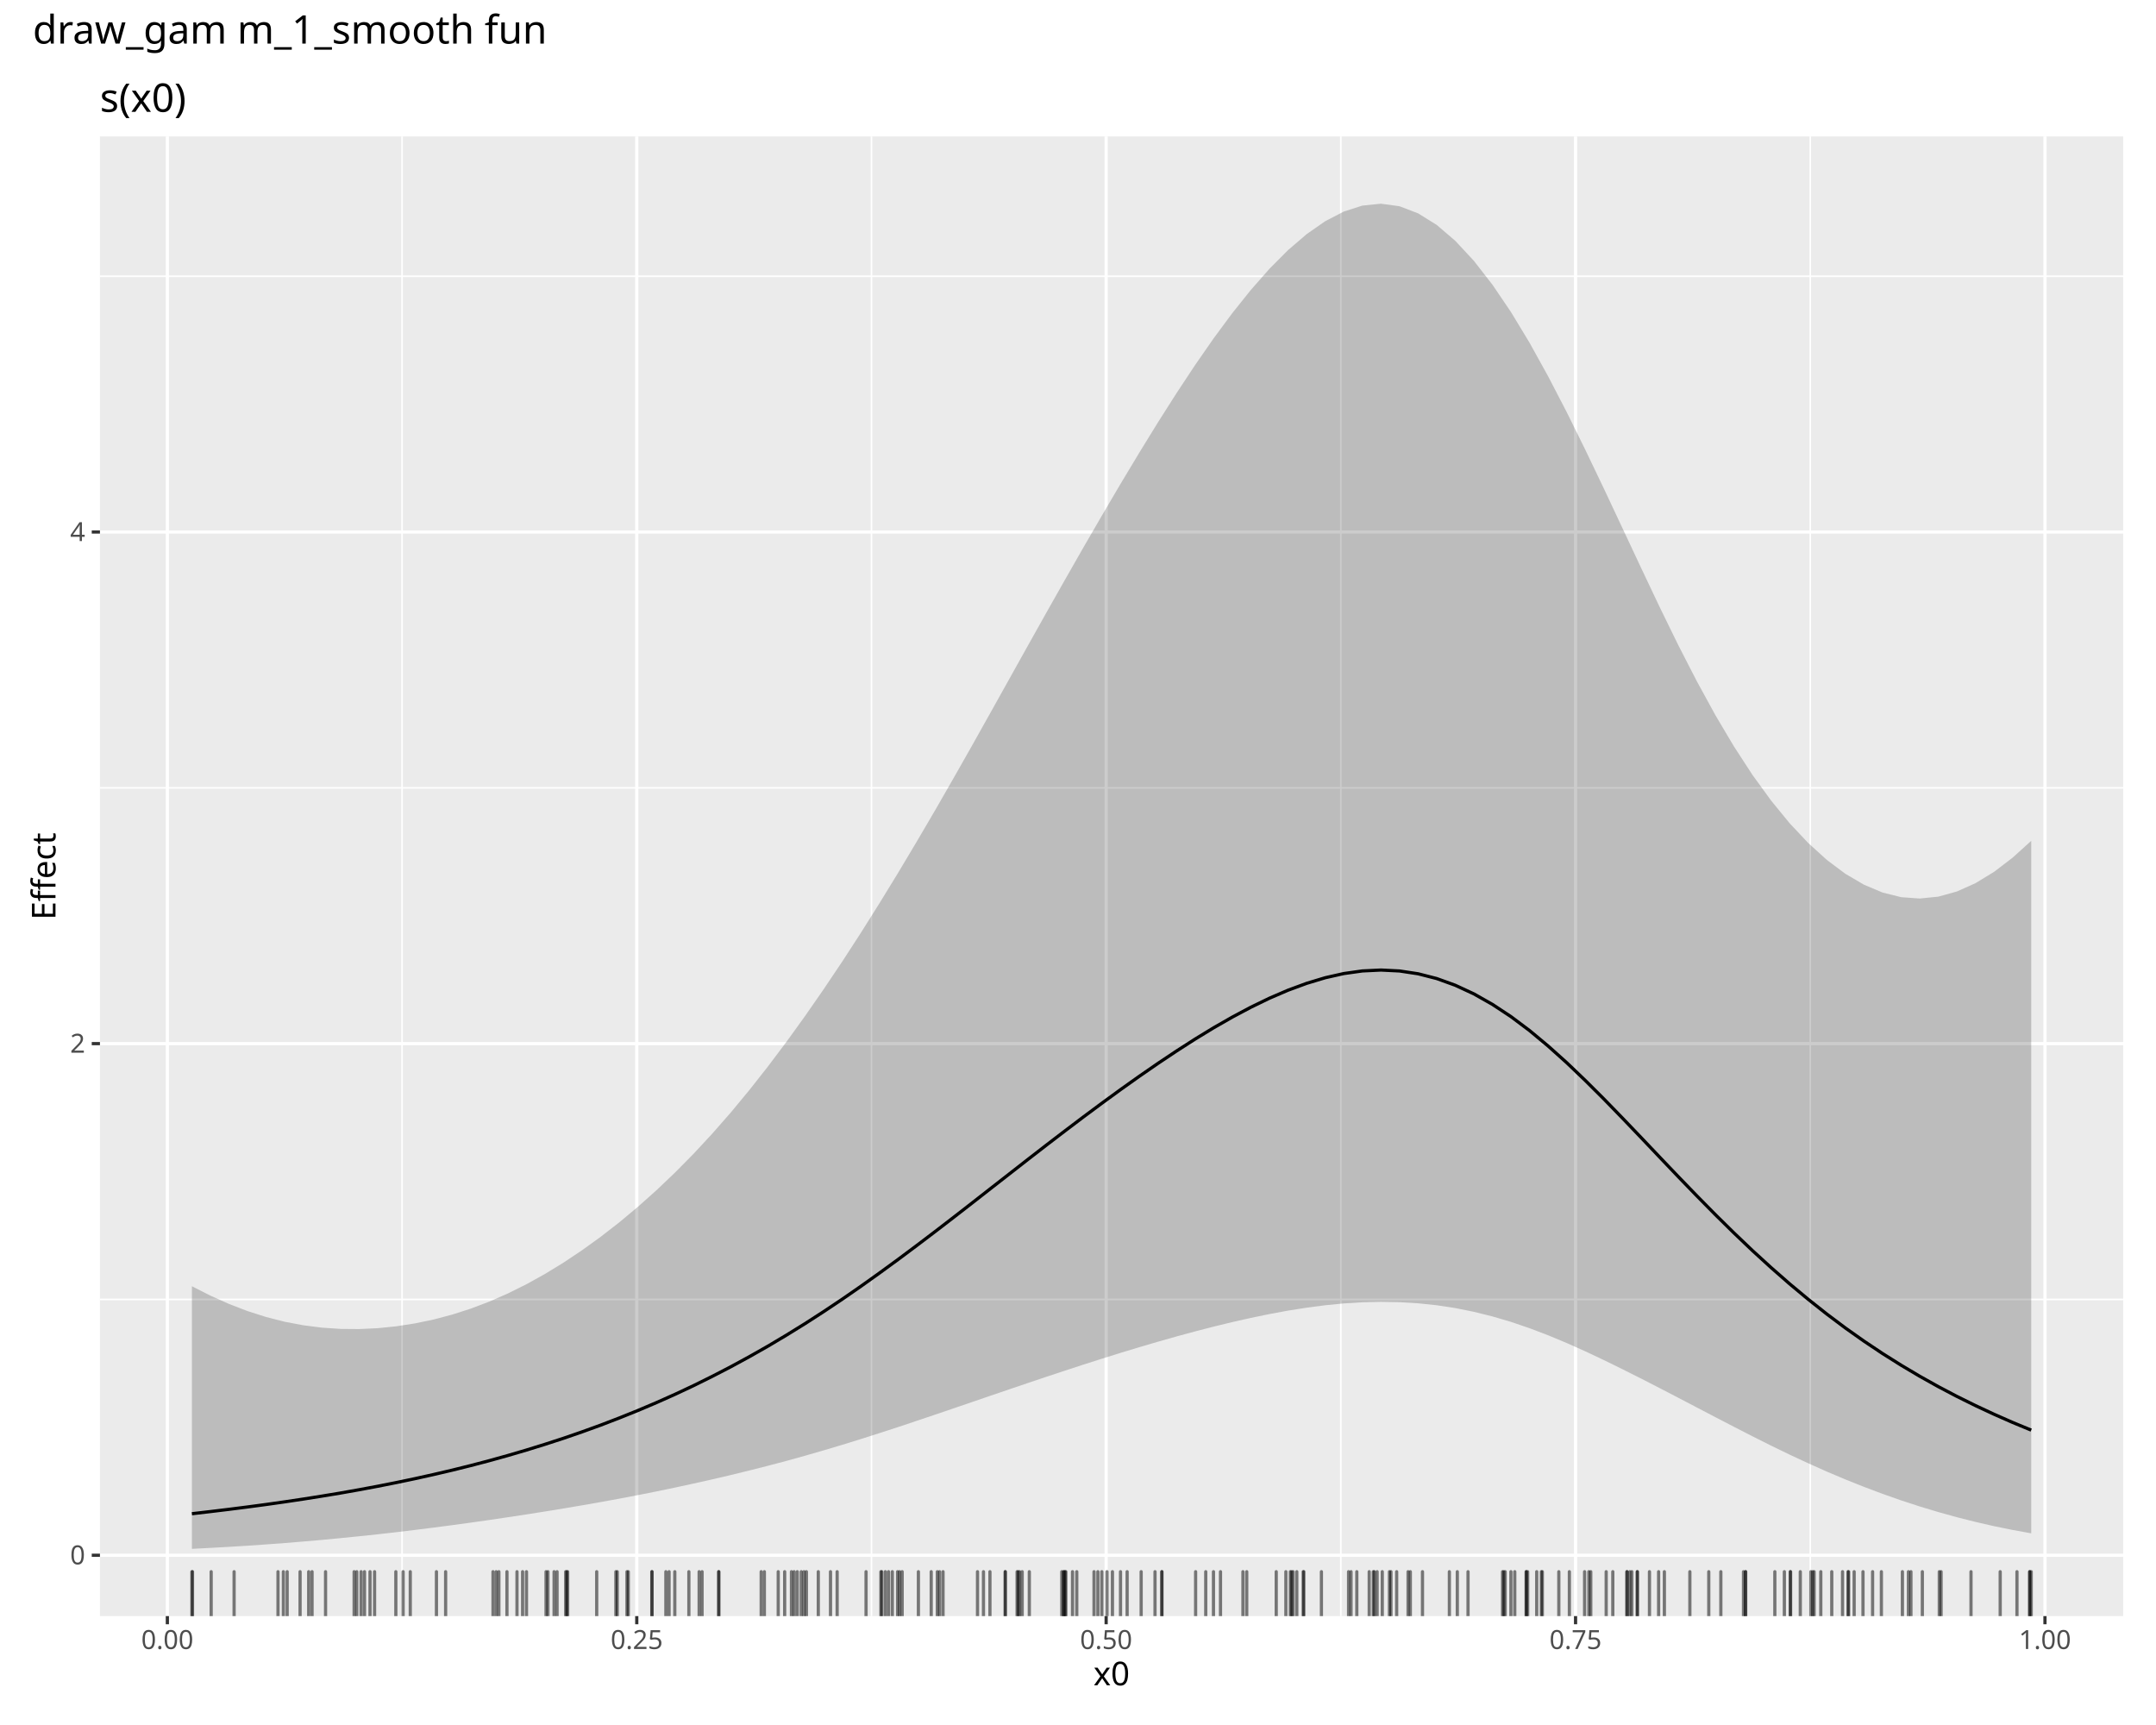
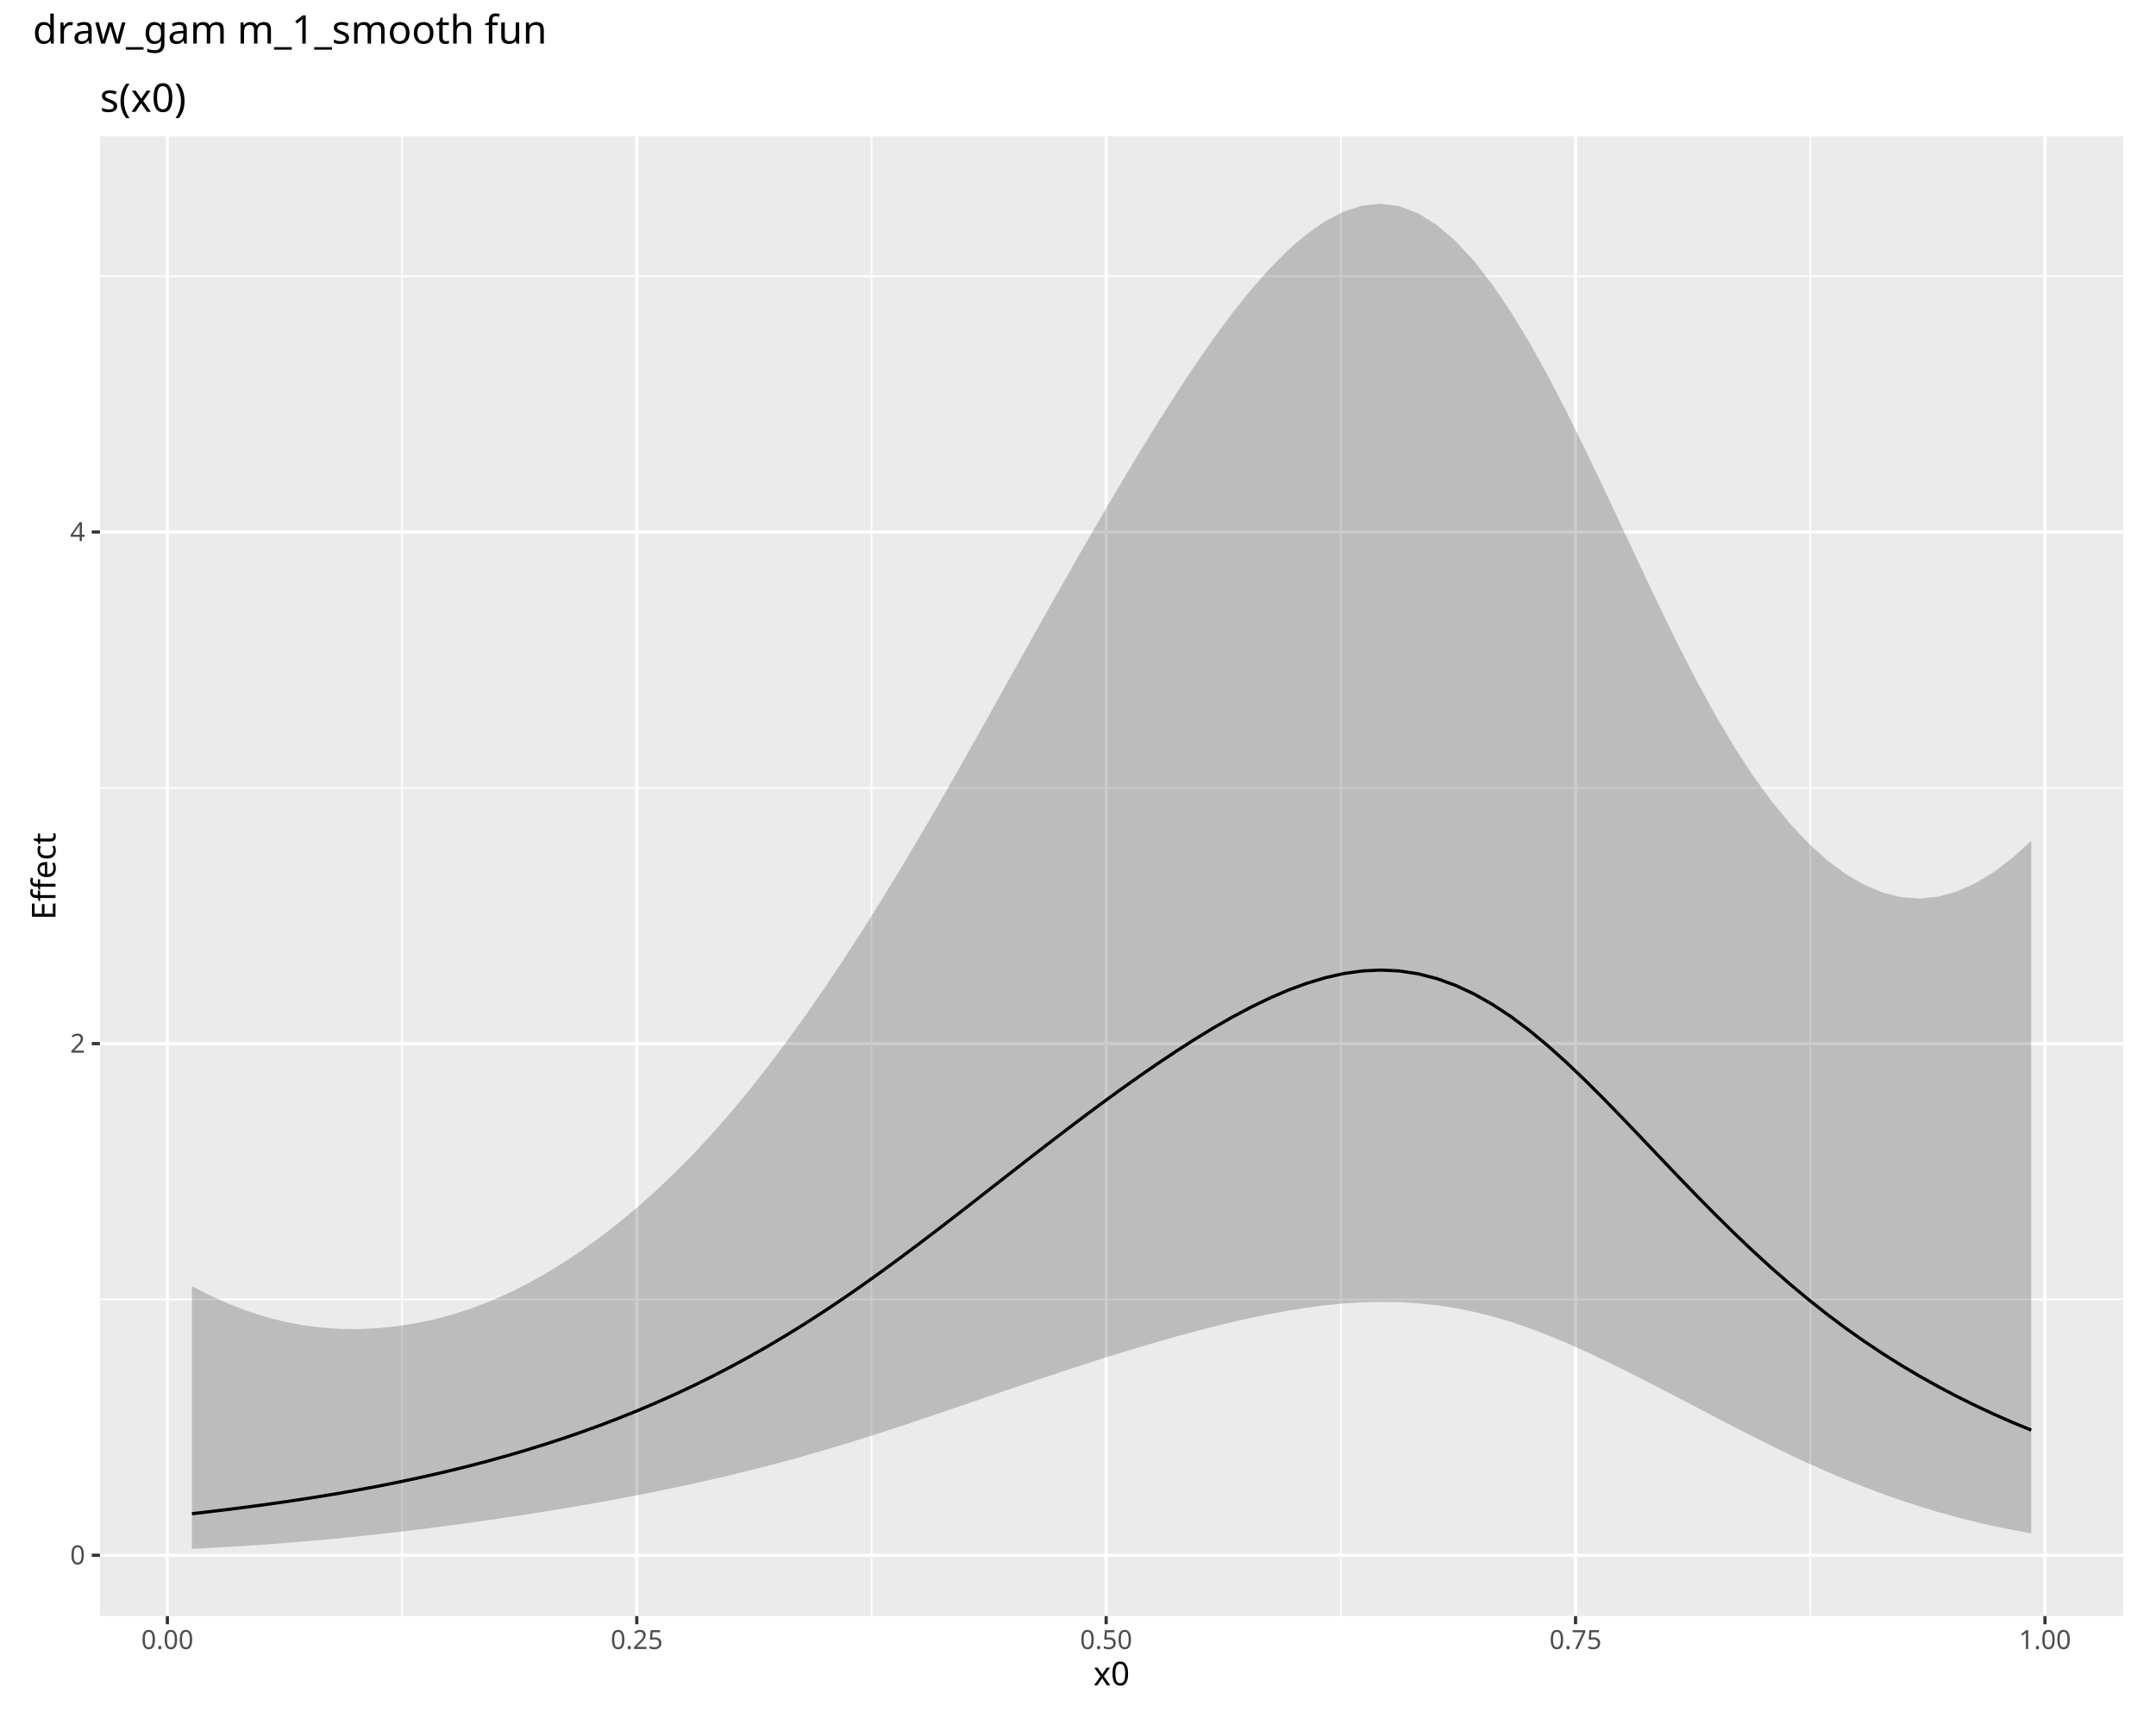
<svg xmlns="http://www.w3.org/2000/svg" class="svglite" data-engine-version="2.0" width="720.00pt" height="576.00pt" viewBox="0 0 720.00 576.00">
  <defs>
    <style type="text/css">
    .svglite line, .svglite polyline, .svglite polygon, .svglite path, .svglite rect, .svglite circle {
      fill: none;
      stroke: #000000;
      stroke-linecap: round;
      stroke-linejoin: round;
      stroke-miterlimit: 10.00;
    }
  </style>
  </defs>
  <rect width="100%" height="100%" style="stroke: none; fill: #FFFFFF;" />
  <defs>
    <clipPath id="cpMC4wMHw3MjAuMDB8MC4wMHw1NzYuMDA=">
      <rect x="0.00" y="0.00" width="720.00" height="576.00" />
    </clipPath>
  </defs>
  <g clip-path="url(#cpMC4wMHw3MjAuMDB8MC4wMHw1NzYuMDA=)">
    <rect x="0.00" y="0.00" width="720.00" height="576.00" style="stroke-width: 1.07; stroke: #FFFFFF; fill: #FFFFFF;" />
  </g>
  <defs>
    <clipPath id="cpNS40OHw3MTQuNTJ8MjIuNzh8NTcwLjUy">
      <rect x="5.48" y="22.78" width="709.04" height="547.74" />
    </clipPath>
  </defs>
  <g clip-path="url(#cpNS40OHw3MTQuNTJ8MjIuNzh8NTcwLjUy)">
    <rect x="5.48" y="22.78" width="709.04" height="547.74" style="stroke-width: 1.07; stroke: #FFFFFF; fill: #FFFFFF;" />
  </g>
  <g clip-path="url(#cpMC4wMHw3MjAuMDB8MC4wMHw1NzYuMDA=)">
</g>
  <defs>
    <clipPath id="cpMzMuMzh8NzA5LjA0fDQ1LjU3fDUzOS42Mw==">
      <rect x="33.38" y="45.57" width="675.66" height="494.07" />
    </clipPath>
  </defs>
  <g clip-path="url(#cpMzMuMzh8NzA5LjA0fDQ1LjU3fDUzOS42Mw==)">
    <rect x="33.38" y="45.57" width="675.66" height="494.07" style="stroke-width: 1.07; stroke: none; fill: #EBEBEB;" />
    <polyline points="33.38,433.90 709.04,433.90 " style="stroke-width: 0.53; stroke: #FFFFFF; stroke-linecap: butt;" />
    <polyline points="33.38,263.07 709.04,263.07 " style="stroke-width: 0.53; stroke: #FFFFFF; stroke-linecap: butt;" />
    <polyline points="33.38,92.24 709.04,92.24 " style="stroke-width: 0.53; stroke: #FFFFFF; stroke-linecap: butt;" />
    <polyline points="134.27,539.63 134.27,45.57 " style="stroke-width: 0.53; stroke: #FFFFFF; stroke-linecap: butt;" />
    <polyline points="291.03,539.63 291.03,45.57 " style="stroke-width: 0.53; stroke: #FFFFFF; stroke-linecap: butt;" />
    <polyline points="447.78,539.63 447.78,45.57 " style="stroke-width: 0.53; stroke: #FFFFFF; stroke-linecap: butt;" />
    <polyline points="604.54,539.63 604.54,45.57 " style="stroke-width: 0.53; stroke: #FFFFFF; stroke-linecap: butt;" />
    <polyline points="33.38,519.32 709.04,519.32 " style="stroke-width: 1.07; stroke: #FFFFFF; stroke-linecap: butt;" />
    <polyline points="33.38,348.48 709.04,348.48 " style="stroke-width: 1.07; stroke: #FFFFFF; stroke-linecap: butt;" />
    <polyline points="33.38,177.65 709.04,177.65 " style="stroke-width: 1.07; stroke: #FFFFFF; stroke-linecap: butt;" />
    <polyline points="55.89,539.63 55.89,45.57 " style="stroke-width: 1.07; stroke: #FFFFFF; stroke-linecap: butt;" />
    <polyline points="212.65,539.63 212.65,45.57 " style="stroke-width: 1.07; stroke: #FFFFFF; stroke-linecap: butt;" />
    <polyline points="369.40,539.63 369.40,45.57 " style="stroke-width: 1.07; stroke: #FFFFFF; stroke-linecap: butt;" />
    <polyline points="526.16,539.63 526.16,45.57 " style="stroke-width: 1.07; stroke: #FFFFFF; stroke-linecap: butt;" />
    <polyline points="682.92,539.63 682.92,45.57 " style="stroke-width: 1.07; stroke: #FFFFFF; stroke-linecap: butt;" />
    <polygon points="64.09,429.49 70.29,432.64 76.50,435.41 82.70,437.80 88.91,439.78 95.11,441.36 101.32,442.53 107.52,443.32 113.73,443.74 119.93,443.79 126.13,443.50 132.34,442.87 138.54,441.91 144.75,440.62 150.95,438.98 157.16,436.99 163.36,434.64 169.57,431.92 175.77,428.84 181.97,425.40 188.18,421.61 194.38,417.47 200.59,412.99 206.79,408.17 213.00,402.99 219.20,397.46 225.41,391.55 231.61,385.27 237.81,378.59 244.02,371.51 250.22,364.02 256.43,356.14 262.63,347.89 268.84,339.28 275.04,330.35 281.25,321.10 287.45,311.54 293.65,301.68 299.86,291.55 306.06,281.17 312.27,270.58 318.47,259.79 324.68,248.84 330.88,237.77 337.09,226.65 343.29,215.54 349.49,204.48 355.70,193.50 361.90,182.64 368.11,171.93 374.31,161.40 380.52,151.07 386.72,141.00 392.93,131.24 399.13,121.86 405.33,112.93 411.54,104.54 417.74,96.79 423.95,89.74 430.15,83.51 436.36,78.18 442.56,73.86 448.77,70.64 454.97,68.65 461.17,68.02 467.38,68.87 473.58,71.24 479.79,75.10 485.99,80.41 492.20,87.09 498.40,95.06 504.61,104.22 510.81,114.47 517.01,125.67 523.22,137.64 529.42,150.20 535.63,163.17 541.83,176.37 548.04,189.61 554.24,202.69 560.44,215.37 566.65,227.46 572.85,238.79 579.06,249.25 585.26,258.78 591.47,267.33 597.67,274.91 603.88,281.51 610.08,287.14 616.28,291.78 622.49,295.42 628.69,298.03 634.90,299.58 641.10,300.03 647.31,299.40 653.51,297.68 659.72,294.90 665.92,291.12 672.12,286.38 678.33,280.77 678.33,512.00 672.12,510.87 665.92,509.61 659.72,508.19 653.51,506.62 647.31,504.90 641.10,503.03 634.90,501.00 628.69,498.82 622.49,496.49 616.28,494.01 610.08,491.39 603.88,488.62 597.67,485.73 591.47,482.72 585.26,479.61 579.06,476.43 572.85,473.21 566.65,469.97 560.44,466.72 554.24,463.50 548.04,460.32 541.83,457.20 535.63,454.16 529.42,451.23 523.22,448.46 517.01,445.87 510.81,443.51 504.61,441.40 498.40,439.57 492.20,438.03 485.99,436.78 479.79,435.84 473.58,435.19 467.38,434.82 461.17,434.71 454.97,434.85 448.77,435.23 442.56,435.84 436.36,436.65 430.15,437.63 423.95,438.78 417.74,440.06 411.54,441.46 405.33,442.97 399.13,444.57 392.93,446.25 386.72,448.01 380.52,449.83 374.31,451.71 368.11,453.65 361.90,455.63 355.70,457.66 349.49,459.71 343.29,461.80 337.09,463.90 330.88,466.01 324.68,468.14 318.47,470.26 312.27,472.37 306.06,474.46 299.86,476.53 293.65,478.55 287.45,480.53 281.25,482.45 275.04,484.30 268.84,486.09 262.63,487.81 256.43,489.45 250.22,491.02 244.02,492.54 237.81,493.99 231.61,495.38 225.41,496.72 219.20,498.01 213.00,499.24 206.79,500.43 200.59,501.56 194.38,502.65 188.18,503.70 181.97,504.71 175.77,505.69 169.57,506.63 163.36,507.55 157.16,508.43 150.95,509.28 144.75,510.09 138.54,510.87 132.34,511.62 126.13,512.32 119.93,512.98 113.73,513.60 107.52,514.19 101.32,514.73 95.11,515.24 88.91,515.70 82.70,516.13 76.50,516.51 70.29,516.86 64.09,517.18 " style="stroke-width: 0.00; stroke: none; fill: #000000; fill-opacity: 0.20;" />
    <polyline points="64.09,429.49 70.29,432.64 76.50,435.41 82.70,437.80 88.91,439.78 95.11,441.36 101.32,442.53 107.52,443.32 113.73,443.74 119.93,443.79 126.13,443.50 132.34,442.87 138.54,441.91 144.75,440.62 150.95,438.98 157.16,436.99 163.36,434.64 169.57,431.92 175.77,428.84 181.97,425.40 188.18,421.61 194.38,417.47 200.59,412.99 206.79,408.17 213.00,402.99 219.20,397.46 225.41,391.55 231.61,385.27 237.81,378.59 244.02,371.51 250.22,364.02 256.43,356.14 262.63,347.89 268.84,339.28 275.04,330.35 281.25,321.10 287.45,311.54 293.65,301.68 299.86,291.55 306.06,281.17 312.27,270.58 318.47,259.79 324.68,248.84 330.88,237.77 337.09,226.65 343.29,215.54 349.49,204.48 355.70,193.50 361.90,182.64 368.11,171.93 374.31,161.40 380.52,151.07 386.72,141.00 392.93,131.24 399.13,121.86 405.33,112.93 411.54,104.54 417.74,96.79 423.95,89.74 430.15,83.51 436.36,78.18 442.56,73.86 448.77,70.64 454.97,68.65 461.17,68.02 467.38,68.87 473.58,71.24 479.79,75.10 485.99,80.41 492.20,87.09 498.40,95.06 504.61,104.22 510.81,114.47 517.01,125.67 523.22,137.64 529.42,150.20 535.63,163.17 541.83,176.37 548.04,189.61 554.24,202.69 560.44,215.37 566.65,227.46 572.85,238.79 579.06,249.25 585.26,258.78 591.47,267.33 597.67,274.91 603.88,281.51 610.08,287.14 616.28,291.78 622.49,295.42 628.69,298.03 634.90,299.58 641.10,300.03 647.31,299.40 653.51,297.68 659.72,294.90 665.92,291.12 672.12,286.38 678.33,280.77 " style="stroke-width: 1.07; stroke: none;" />
    <polyline points="678.33,512.00 672.12,510.87 665.92,509.61 659.72,508.19 653.51,506.62 647.31,504.90 641.10,503.03 634.90,501.00 628.69,498.82 622.49,496.49 616.28,494.01 610.08,491.39 603.88,488.62 597.67,485.73 591.47,482.72 585.26,479.61 579.06,476.43 572.85,473.21 566.65,469.97 560.44,466.72 554.24,463.50 548.04,460.32 541.83,457.20 535.63,454.16 529.42,451.23 523.22,448.46 517.01,445.87 510.81,443.51 504.61,441.40 498.40,439.57 492.20,438.03 485.99,436.78 479.79,435.84 473.58,435.19 467.38,434.82 461.17,434.71 454.97,434.85 448.77,435.23 442.56,435.84 436.36,436.65 430.15,437.63 423.95,438.78 417.74,440.06 411.54,441.46 405.33,442.97 399.13,444.57 392.93,446.25 386.72,448.01 380.52,449.83 374.31,451.71 368.11,453.65 361.90,455.63 355.70,457.66 349.49,459.71 343.29,461.80 337.09,463.90 330.88,466.01 324.68,468.14 318.47,470.26 312.27,472.37 306.06,474.46 299.86,476.53 293.65,478.55 287.45,480.53 281.25,482.45 275.04,484.30 268.84,486.09 262.63,487.81 256.43,489.45 250.22,491.02 244.02,492.54 237.81,493.99 231.61,495.38 225.41,496.72 219.20,498.01 213.00,499.24 206.79,500.43 200.59,501.56 194.38,502.65 188.18,503.70 181.97,504.71 175.77,505.69 169.57,506.63 163.36,507.55 157.16,508.43 150.95,509.28 144.75,510.09 138.54,510.87 132.34,511.62 126.13,512.32 119.93,512.98 113.73,513.60 107.52,514.19 101.32,514.73 95.11,515.24 88.91,515.70 82.70,516.13 76.50,516.51 70.29,516.86 64.09,517.18 " style="stroke-width: 1.07; stroke: none;" />
    <polyline points="64.09,505.45 70.29,504.73 76.50,503.98 82.70,503.19 88.91,502.36 95.11,501.48 101.32,500.55 107.52,499.57 113.73,498.54 119.93,497.44 126.13,496.28 132.34,495.05 138.54,493.75 144.75,492.37 150.95,490.92 157.16,489.38 163.36,487.75 169.57,486.02 175.77,484.20 181.97,482.28 188.18,480.26 194.38,478.12 200.59,475.87 206.79,473.49 213.00,470.99 219.20,468.36 225.41,465.59 231.61,462.68 237.81,459.61 244.02,456.40 250.22,453.03 256.43,449.51 262.63,445.82 268.84,441.98 275.04,437.98 281.25,433.83 287.45,429.54 293.65,425.12 299.86,420.59 306.06,415.96 312.27,411.25 318.47,406.48 324.68,401.66 330.88,396.81 337.09,391.97 343.29,387.13 349.49,382.33 355.70,377.58 361.90,372.89 368.11,368.28 374.31,363.76 380.52,359.35 386.72,355.07 392.93,350.93 399.13,346.95 405.33,343.17 411.54,339.62 417.74,336.32 423.95,333.31 430.15,330.64 436.36,328.35 442.56,326.48 448.77,325.08 454.97,324.21 461.17,323.91 467.38,324.22 473.58,325.16 479.79,326.75 485.99,328.99 492.20,331.87 498.40,335.38 504.61,339.48 510.81,344.13 517.01,349.29 523.22,354.86 529.42,360.79 535.63,366.98 541.83,373.36 548.04,379.85 554.24,386.38 560.44,392.88 566.65,399.30 572.85,405.59 579.06,411.70 585.26,417.61 591.47,423.28 597.67,428.71 603.88,433.88 610.08,438.79 616.28,443.44 622.49,447.83 628.69,451.97 634.90,455.87 641.10,459.55 647.31,463.02 653.51,466.28 659.72,469.35 665.92,472.24 672.12,474.97 678.33,477.54 " style="stroke-width: 1.07; stroke-linecap: butt;" />
-     <line x1="222.37" y1="539.63" x2="222.37" y2="524.81" style="stroke-width: 1.07; stroke: #000000; stroke-opacity: 0.50;" />
-     <line x1="289.22" y1="539.63" x2="289.22" y2="524.81" style="stroke-width: 1.07; stroke: #000000; stroke-opacity: 0.50;" />
-     <line x1="415.08" y1="539.63" x2="415.08" y2="524.81" style="stroke-width: 1.07; stroke: #000000; stroke-opacity: 0.50;" />
-     <line x1="625.36" y1="539.63" x2="625.36" y2="524.81" style="stroke-width: 1.07; stroke: #000000; stroke-opacity: 0.50;" />
-     <line x1="182.35" y1="539.63" x2="182.35" y2="524.81" style="stroke-width: 1.07; stroke: #000000; stroke-opacity: 0.50;" />
-     <line x1="619.20" y1="539.63" x2="619.20" y2="524.81" style="stroke-width: 1.07; stroke: #000000; stroke-opacity: 0.50;" />
-     <line x1="648.23" y1="539.63" x2="648.23" y2="524.81" style="stroke-width: 1.07; stroke: #000000; stroke-opacity: 0.50;" />
-     <line x1="470.23" y1="539.63" x2="470.23" y2="524.81" style="stroke-width: 1.07; stroke: #000000; stroke-opacity: 0.50;" />
-     <line x1="450.36" y1="539.63" x2="450.36" y2="524.81" style="stroke-width: 1.07; stroke: #000000; stroke-opacity: 0.50;" />
-     <line x1="94.63" y1="539.63" x2="94.63" y2="524.81" style="stroke-width: 1.07; stroke: #000000; stroke-opacity: 0.50;" />
-     <line x1="185.04" y1="539.63" x2="185.04" y2="524.81" style="stroke-width: 1.07; stroke: #000000; stroke-opacity: 0.50;" />
-     <line x1="166.60" y1="539.63" x2="166.60" y2="524.81" style="stroke-width: 1.07; stroke: #000000; stroke-opacity: 0.50;" />
-     <line x1="486.67" y1="539.63" x2="486.67" y2="524.81" style="stroke-width: 1.07; stroke: #000000; stroke-opacity: 0.50;" />
-     <line x1="296.73" y1="539.63" x2="296.73" y2="524.81" style="stroke-width: 1.07; stroke: #000000; stroke-opacity: 0.50;" />
-     <line x1="538.60" y1="539.63" x2="538.60" y2="524.81" style="stroke-width: 1.07; stroke: #000000; stroke-opacity: 0.50;" />
-     <line x1="367.96" y1="539.63" x2="367.96" y2="524.81" style="stroke-width: 1.07; stroke: #000000; stroke-opacity: 0.50;" />
-     <line x1="505.86" y1="539.63" x2="505.86" y2="524.81" style="stroke-width: 1.07; stroke: #000000; stroke-opacity: 0.50;" />
-     <line x1="677.84" y1="539.63" x2="677.84" y2="524.81" style="stroke-width: 1.07; stroke: #000000; stroke-opacity: 0.50;" />
-     <line x1="294.18" y1="539.63" x2="294.18" y2="524.81" style="stroke-width: 1.07; stroke: #000000; stroke-opacity: 0.50;" />
-     <line x1="543.37" y1="539.63" x2="543.37" y2="524.81" style="stroke-width: 1.07; stroke: #000000; stroke-opacity: 0.50;" />
-     <line x1="641.97" y1="539.63" x2="641.97" y2="524.81" style="stroke-width: 1.07; stroke: #000000; stroke-opacity: 0.50;" />
-     <line x1="188.91" y1="539.63" x2="188.91" y2="524.81" style="stroke-width: 1.07; stroke: #000000; stroke-opacity: 0.50;" />
-     <line x1="464.51" y1="539.63" x2="464.51" y2="524.81" style="stroke-width: 1.07; stroke: #000000; stroke-opacity: 0.50;" />
-     <line x1="134.62" y1="539.63" x2="134.62" y2="524.81" style="stroke-width: 1.07; stroke: #000000; stroke-opacity: 0.50;" />
-     <line x1="223.44" y1="539.63" x2="223.44" y2="524.81" style="stroke-width: 1.07; stroke: #000000; stroke-opacity: 0.50;" />
-     <line x1="297.99" y1="539.63" x2="297.99" y2="524.81" style="stroke-width: 1.07; stroke: #000000; stroke-opacity: 0.50;" />
-     <line x1="64.29" y1="539.63" x2="64.29" y2="524.81" style="stroke-width: 1.07; stroke: #000000; stroke-opacity: 0.50;" />
-     <line x1="295.66" y1="539.63" x2="295.66" y2="524.81" style="stroke-width: 1.07; stroke: #000000; stroke-opacity: 0.50;" />
-     <line x1="601.21" y1="539.63" x2="601.21" y2="524.81" style="stroke-width: 1.07; stroke: #000000; stroke-opacity: 0.50;" />
-     <line x1="269.30" y1="539.63" x2="269.30" y2="524.81" style="stroke-width: 1.07; stroke: #000000; stroke-opacity: 0.50;" />
-     <line x1="358.17" y1="539.63" x2="358.17" y2="524.81" style="stroke-width: 1.07; stroke: #000000; stroke-opacity: 0.50;" />
-     <line x1="431.83" y1="539.63" x2="431.83" y2="524.81" style="stroke-width: 1.07; stroke: #000000; stroke-opacity: 0.50;" />
-     <line x1="365.35" y1="539.63" x2="365.35" y2="524.81" style="stroke-width: 1.07; stroke: #000000; stroke-opacity: 0.50;" />
-     <line x1="172.65" y1="539.63" x2="172.65" y2="524.81" style="stroke-width: 1.07; stroke: #000000; stroke-opacity: 0.50;" />
-     <line x1="574.68" y1="539.63" x2="574.68" y2="524.81" style="stroke-width: 1.07; stroke: #000000; stroke-opacity: 0.50;" />
-     <line x1="475.04" y1="539.63" x2="475.04" y2="524.81" style="stroke-width: 1.07; stroke: #000000; stroke-opacity: 0.50;" />
-     <line x1="553.90" y1="539.63" x2="553.90" y2="524.81" style="stroke-width: 1.07; stroke: #000000; stroke-opacity: 0.50;" />
-     <line x1="123.57" y1="539.63" x2="123.57" y2="524.81" style="stroke-width: 1.07; stroke: #000000; stroke-opacity: 0.50;" />
-     <line x1="509.68" y1="539.63" x2="509.68" y2="524.81" style="stroke-width: 1.07; stroke: #000000; stroke-opacity: 0.50;" />
-     <line x1="313.77" y1="539.63" x2="313.77" y2="524.81" style="stroke-width: 1.07; stroke: #000000; stroke-opacity: 0.50;" />
-     <line x1="570.65" y1="539.63" x2="570.65" y2="524.81" style="stroke-width: 1.07; stroke: #000000; stroke-opacity: 0.50;" />
-     <line x1="461.61" y1="539.63" x2="461.61" y2="524.81" style="stroke-width: 1.07; stroke: #000000; stroke-opacity: 0.50;" />
-     <line x1="546.81" y1="539.63" x2="546.81" y2="524.81" style="stroke-width: 1.07; stroke: #000000; stroke-opacity: 0.50;" />
-     <line x1="402.66" y1="539.63" x2="402.66" y2="524.81" style="stroke-width: 1.07; stroke: #000000; stroke-opacity: 0.50;" />
-     <line x1="388.04" y1="539.63" x2="388.04" y2="524.81" style="stroke-width: 1.07; stroke: #000000; stroke-opacity: 0.50;" />
-     <line x1="550.84" y1="539.63" x2="550.84" y2="524.81" style="stroke-width: 1.07; stroke: #000000; stroke-opacity: 0.50;" />
-     <line x1="70.52" y1="539.63" x2="70.52" y2="524.81" style="stroke-width: 1.07; stroke: #000000; stroke-opacity: 0.50;" />
-     <line x1="355.13" y1="539.63" x2="355.13" y2="524.81" style="stroke-width: 1.07; stroke: #000000; stroke-opacity: 0.50;" />
-     <line x1="515.07" y1="539.63" x2="515.07" y2="524.81" style="stroke-width: 1.07; stroke: #000000; stroke-opacity: 0.50;" />
-     <line x1="490.25" y1="539.63" x2="490.25" y2="524.81" style="stroke-width: 1.07; stroke: #000000; stroke-opacity: 0.50;" />
-     <line x1="355.37" y1="539.63" x2="355.37" y2="524.81" style="stroke-width: 1.07; stroke: #000000; stroke-opacity: 0.50;" />
-     <line x1="595.89" y1="539.63" x2="595.89" y2="524.81" style="stroke-width: 1.07; stroke: #000000; stroke-opacity: 0.50;" />
-     <line x1="330.59" y1="539.63" x2="330.59" y2="524.81" style="stroke-width: 1.07; stroke: #000000; stroke-opacity: 0.50;" />
-     <line x1="209.38" y1="539.63" x2="209.38" y2="524.81" style="stroke-width: 1.07; stroke: #000000; stroke-opacity: 0.50;" />
-     <line x1="100.21" y1="539.63" x2="100.21" y2="524.81" style="stroke-width: 1.07; stroke: #000000; stroke-opacity: 0.50;" />
-     <line x1="118.26" y1="539.63" x2="118.26" y2="524.81" style="stroke-width: 1.07; stroke: #000000; stroke-opacity: 0.50;" />
-     <line x1="254.20" y1="539.63" x2="254.20" y2="524.81" style="stroke-width: 1.07; stroke: #000000; stroke-opacity: 0.50;" />
-     <line x1="381.09" y1="539.63" x2="381.09" y2="524.81" style="stroke-width: 1.07; stroke: #000000; stroke-opacity: 0.50;" />
-     <line x1="470.98" y1="539.63" x2="470.98" y2="524.81" style="stroke-width: 1.07; stroke: #000000; stroke-opacity: 0.50;" />
-     <line x1="310.98" y1="539.63" x2="310.98" y2="524.81" style="stroke-width: 1.07; stroke: #000000; stroke-opacity: 0.50;" />
-     <line x1="628.29" y1="539.63" x2="628.29" y2="524.81" style="stroke-width: 1.07; stroke: #000000; stroke-opacity: 0.50;" />
-     <line x1="239.99" y1="539.63" x2="239.99" y2="524.81" style="stroke-width: 1.07; stroke: #000000; stroke-opacity: 0.50;" />
-     <line x1="343.74" y1="539.63" x2="343.74" y2="524.81" style="stroke-width: 1.07; stroke: #000000; stroke-opacity: 0.50;" />
-     <line x1="264.31" y1="539.63" x2="264.31" y2="524.81" style="stroke-width: 1.07; stroke: #000000; stroke-opacity: 0.50;" />
-     <line x1="464.00" y1="539.63" x2="464.00" y2="524.81" style="stroke-width: 1.07; stroke: #000000; stroke-opacity: 0.50;" />
-     <line x1="217.67" y1="539.63" x2="217.67" y2="524.81" style="stroke-width: 1.07; stroke: #000000; stroke-opacity: 0.50;" />
-     <line x1="355.95" y1="539.63" x2="355.95" y2="524.81" style="stroke-width: 1.07; stroke: #000000; stroke-opacity: 0.50;" />
-     <line x1="536.39" y1="539.63" x2="536.39" y2="524.81" style="stroke-width: 1.07; stroke: #000000; stroke-opacity: 0.50;" />
-     <line x1="108.72" y1="539.63" x2="108.72" y2="524.81" style="stroke-width: 1.07; stroke: #000000; stroke-opacity: 0.50;" />
-     <line x1="604.74" y1="539.63" x2="604.74" y2="524.81" style="stroke-width: 1.07; stroke: #000000; stroke-opacity: 0.50;" />
-     <line x1="268.50" y1="539.63" x2="268.50" y2="524.81" style="stroke-width: 1.07; stroke: #000000; stroke-opacity: 0.50;" />
-     <line x1="582.24" y1="539.63" x2="582.24" y2="524.81" style="stroke-width: 1.07; stroke: #000000; stroke-opacity: 0.50;" />
-     <line x1="273.27" y1="539.63" x2="273.27" y2="524.81" style="stroke-width: 1.07; stroke: #000000; stroke-opacity: 0.50;" />
-     <line x1="265.18" y1="539.63" x2="265.18" y2="524.81" style="stroke-width: 1.07; stroke: #000000; stroke-opacity: 0.50;" />
-     <line x1="354.58" y1="539.63" x2="354.58" y2="524.81" style="stroke-width: 1.07; stroke: #000000; stroke-opacity: 0.50;" />
-     <line x1="615.32" y1="539.63" x2="615.32" y2="524.81" style="stroke-width: 1.07; stroke: #000000; stroke-opacity: 0.50;" />
-     <line x1="597.85" y1="539.63" x2="597.85" y2="524.81" style="stroke-width: 1.07; stroke: #000000; stroke-opacity: 0.50;" />
-     <line x1="300.42" y1="539.63" x2="300.42" y2="524.81" style="stroke-width: 1.07; stroke: #000000; stroke-opacity: 0.50;" />
-     <line x1="543.29" y1="539.63" x2="543.29" y2="524.81" style="stroke-width: 1.07; stroke: #000000; stroke-opacity: 0.50;" />
-     <line x1="658.22" y1="539.63" x2="658.22" y2="524.81" style="stroke-width: 1.07; stroke: #000000; stroke-opacity: 0.50;" />
-     <line x1="328.43" y1="539.63" x2="328.43" y2="524.81" style="stroke-width: 1.07; stroke: #000000; stroke-opacity: 0.50;" />
-     <line x1="502.66" y1="539.63" x2="502.66" y2="524.81" style="stroke-width: 1.07; stroke: #000000; stroke-opacity: 0.50;" />
-     <line x1="306.70" y1="539.63" x2="306.70" y2="524.81" style="stroke-width: 1.07; stroke: #000000; stroke-opacity: 0.50;" />
-     <line x1="259.89" y1="539.63" x2="259.89" y2="524.81" style="stroke-width: 1.07; stroke: #000000; stroke-opacity: 0.50;" />
-     <line x1="530.60" y1="539.63" x2="530.60" y2="524.81" style="stroke-width: 1.07; stroke: #000000; stroke-opacity: 0.50;" />
-     <line x1="182.98" y1="539.63" x2="182.98" y2="524.81" style="stroke-width: 1.07; stroke: #000000; stroke-opacity: 0.50;" />
-     <line x1="501.78" y1="539.63" x2="501.78" y2="524.81" style="stroke-width: 1.07; stroke: #000000; stroke-opacity: 0.50;" />
-     <line x1="132.19" y1="539.63" x2="132.19" y2="524.81" style="stroke-width: 1.07; stroke: #000000; stroke-opacity: 0.50;" />
-     <line x1="209.82" y1="539.63" x2="209.82" y2="524.81" style="stroke-width: 1.07; stroke: #000000; stroke-opacity: 0.50;" />
-     <line x1="145.75" y1="539.63" x2="145.75" y2="524.81" style="stroke-width: 1.07; stroke: #000000; stroke-opacity: 0.50;" />
-     <line x1="206.14" y1="539.63" x2="206.14" y2="524.81" style="stroke-width: 1.07; stroke: #000000; stroke-opacity: 0.50;" />
-     <line x1="92.84" y1="539.63" x2="92.84" y2="524.81" style="stroke-width: 1.07; stroke: #000000; stroke-opacity: 0.50;" />
-     <line x1="458.62" y1="539.63" x2="458.62" y2="524.81" style="stroke-width: 1.07; stroke: #000000; stroke-opacity: 0.50;" />
-     <line x1="605.33" y1="539.63" x2="605.33" y2="524.81" style="stroke-width: 1.07; stroke: #000000; stroke-opacity: 0.50;" />
-     <line x1="544.29" y1="539.63" x2="544.29" y2="524.81" style="stroke-width: 1.07; stroke: #000000; stroke-opacity: 0.50;" />
-     <line x1="555.82" y1="539.63" x2="555.82" y2="524.81" style="stroke-width: 1.07; stroke: #000000; stroke-opacity: 0.50;" />
-     <line x1="341.36" y1="539.63" x2="341.36" y2="524.81" style="stroke-width: 1.07; stroke: #000000; stroke-opacity: 0.50;" />
-     <line x1="313.02" y1="539.63" x2="313.02" y2="524.81" style="stroke-width: 1.07; stroke: #000000; stroke-opacity: 0.50;" />
-     <line x1="564.33" y1="539.63" x2="564.33" y2="524.81" style="stroke-width: 1.07; stroke: #000000; stroke-opacity: 0.50;" />
-     <line x1="435.20" y1="539.63" x2="435.20" y2="524.81" style="stroke-width: 1.07; stroke: #000000; stroke-opacity: 0.50;" />
-     <line x1="466.42" y1="539.63" x2="466.42" y2="524.81" style="stroke-width: 1.07; stroke: #000000; stroke-opacity: 0.50;" />
-     <line x1="277.35" y1="539.63" x2="277.35" y2="524.81" style="stroke-width: 1.07; stroke: #000000; stroke-opacity: 0.50;" />
-     <line x1="225.35" y1="539.63" x2="225.35" y2="524.81" style="stroke-width: 1.07; stroke: #000000; stroke-opacity: 0.50;" />
-     <line x1="678.33" y1="539.63" x2="678.33" y2="524.81" style="stroke-width: 1.07; stroke: #000000; stroke-opacity: 0.50;" />
-     <line x1="453.11" y1="539.63" x2="453.11" y2="524.81" style="stroke-width: 1.07; stroke: #000000; stroke-opacity: 0.50;" />
-     <line x1="189.58" y1="539.63" x2="189.58" y2="524.81" style="stroke-width: 1.07; stroke: #000000; stroke-opacity: 0.50;" />
-     <line x1="137.01" y1="539.63" x2="137.01" y2="524.81" style="stroke-width: 1.07; stroke: #000000; stroke-opacity: 0.50;" />
-     <line x1="355.68" y1="539.63" x2="355.68" y2="524.81" style="stroke-width: 1.07; stroke: #000000; stroke-opacity: 0.50;" />
-     <line x1="635.31" y1="539.63" x2="635.31" y2="524.81" style="stroke-width: 1.07; stroke: #000000; stroke-opacity: 0.50;" />
-     <line x1="431.33" y1="539.63" x2="431.33" y2="524.81" style="stroke-width: 1.07; stroke: #000000; stroke-opacity: 0.50;" />
-     <line x1="667.97" y1="539.63" x2="667.97" y2="524.81" style="stroke-width: 1.07; stroke: #000000; stroke-opacity: 0.50;" />
-     <line x1="514.74" y1="539.63" x2="514.74" y2="524.81" style="stroke-width: 1.07; stroke: #000000; stroke-opacity: 0.50;" />
-     <line x1="279.57" y1="539.63" x2="279.57" y2="524.81" style="stroke-width: 1.07; stroke: #000000; stroke-opacity: 0.50;" />
-     <line x1="326.44" y1="539.63" x2="326.44" y2="524.81" style="stroke-width: 1.07; stroke: #000000; stroke-opacity: 0.50;" />
-     <line x1="148.82" y1="539.63" x2="148.82" y2="524.81" style="stroke-width: 1.07; stroke: #000000; stroke-opacity: 0.50;" />
-     <line x1="64.09" y1="539.63" x2="64.09" y2="524.81" style="stroke-width: 1.07; stroke: #000000; stroke-opacity: 0.50;" />
-     <line x1="504.57" y1="539.63" x2="504.57" y2="524.81" style="stroke-width: 1.07; stroke: #000000; stroke-opacity: 0.50;" />
-     <line x1="120.59" y1="539.63" x2="120.59" y2="524.81" style="stroke-width: 1.07; stroke: #000000; stroke-opacity: 0.50;" />
-     <line x1="335.72" y1="539.63" x2="335.72" y2="524.81" style="stroke-width: 1.07; stroke: #000000; stroke-opacity: 0.50;" />
-     <line x1="457.25" y1="539.63" x2="457.25" y2="524.81" style="stroke-width: 1.07; stroke: #000000; stroke-opacity: 0.50;" />
-     <line x1="677.80" y1="539.63" x2="677.80" y2="524.81" style="stroke-width: 1.07; stroke: #000000; stroke-opacity: 0.50;" />
-     <line x1="366.64" y1="539.63" x2="366.64" y2="524.81" style="stroke-width: 1.07; stroke: #000000; stroke-opacity: 0.50;" />
-     <line x1="359.59" y1="539.63" x2="359.59" y2="524.81" style="stroke-width: 1.07; stroke: #000000; stroke-opacity: 0.50;" />
-     <line x1="164.64" y1="539.63" x2="164.64" y2="524.81" style="stroke-width: 1.07; stroke: #000000; stroke-opacity: 0.50;" />
-     <line x1="529.18" y1="539.63" x2="529.18" y2="524.81" style="stroke-width: 1.07; stroke: #000000; stroke-opacity: 0.50;" />
-     <line x1="340.49" y1="539.63" x2="340.49" y2="524.81" style="stroke-width: 1.07; stroke: #000000; stroke-opacity: 0.50;" />
-     <line x1="376.41" y1="539.63" x2="376.41" y2="524.81" style="stroke-width: 1.07; stroke: #000000; stroke-opacity: 0.50;" />
-     <line x1="186.03" y1="539.63" x2="186.03" y2="524.81" style="stroke-width: 1.07; stroke: #000000; stroke-opacity: 0.50;" />
-     <line x1="199.27" y1="539.63" x2="199.27" y2="524.81" style="stroke-width: 1.07; stroke: #000000; stroke-opacity: 0.50;" />
-     <line x1="429.42" y1="539.63" x2="429.42" y2="524.81" style="stroke-width: 1.07; stroke: #000000; stroke-opacity: 0.50;" />
-     <line x1="416.35" y1="539.63" x2="416.35" y2="524.81" style="stroke-width: 1.07; stroke: #000000; stroke-opacity: 0.50;" />
-     <line x1="104.21" y1="539.63" x2="104.21" y2="524.81" style="stroke-width: 1.07; stroke: #000000; stroke-opacity: 0.50;" />
-     <line x1="78.18" y1="539.63" x2="78.18" y2="524.81" style="stroke-width: 1.07; stroke: #000000; stroke-opacity: 0.50;" />
-     <line x1="458.94" y1="539.63" x2="458.94" y2="524.81" style="stroke-width: 1.07; stroke: #000000; stroke-opacity: 0.50;" />
-     <line x1="638.16" y1="539.63" x2="638.16" y2="524.81" style="stroke-width: 1.07; stroke: #000000; stroke-opacity: 0.50;" />
-     <line x1="430.91" y1="539.63" x2="430.91" y2="524.81" style="stroke-width: 1.07; stroke: #000000; stroke-opacity: 0.50;" />
-     <line x1="407.59" y1="539.63" x2="407.59" y2="524.81" style="stroke-width: 1.07; stroke: #000000; stroke-opacity: 0.50;" />
-     <line x1="385.72" y1="539.63" x2="385.72" y2="524.81" style="stroke-width: 1.07; stroke: #000000; stroke-opacity: 0.50;" />
-     <line x1="673.57" y1="539.63" x2="673.57" y2="524.81" style="stroke-width: 1.07; stroke: #000000; stroke-opacity: 0.50;" />
-     <line x1="374.20" y1="539.63" x2="374.20" y2="524.81" style="stroke-width: 1.07; stroke: #000000; stroke-opacity: 0.50;" />
-     <line x1="484.02" y1="539.63" x2="484.02" y2="524.81" style="stroke-width: 1.07; stroke: #000000; stroke-opacity: 0.50;" />
-     <line x1="433.07" y1="539.63" x2="433.07" y2="524.81" style="stroke-width: 1.07; stroke: #000000; stroke-opacity: 0.50;" />
-     <line x1="205.67" y1="539.63" x2="205.67" y2="524.81" style="stroke-width: 1.07; stroke: #000000; stroke-opacity: 0.50;" />
-     <line x1="217.77" y1="539.63" x2="217.77" y2="524.81" style="stroke-width: 1.07; stroke: #000000; stroke-opacity: 0.50;" />
-     <line x1="513.19" y1="539.63" x2="513.19" y2="524.81" style="stroke-width: 1.07; stroke: #000000; stroke-opacity: 0.50;" />
-     <line x1="339.66" y1="539.63" x2="339.66" y2="524.81" style="stroke-width: 1.07; stroke: #000000; stroke-opacity: 0.50;" />
-     <line x1="165.70" y1="539.63" x2="165.70" y2="524.81" style="stroke-width: 1.07; stroke: #000000; stroke-opacity: 0.50;" />
-     <line x1="524.09" y1="539.63" x2="524.09" y2="524.81" style="stroke-width: 1.07; stroke: #000000; stroke-opacity: 0.50;" />
-     <line x1="121.72" y1="539.63" x2="121.72" y2="524.81" style="stroke-width: 1.07; stroke: #000000; stroke-opacity: 0.50;" />
-     <line x1="597.98" y1="539.63" x2="597.98" y2="524.81" style="stroke-width: 1.07; stroke: #000000; stroke-opacity: 0.50;" />
-     <line x1="441.29" y1="539.63" x2="441.29" y2="524.81" style="stroke-width: 1.07; stroke: #000000; stroke-opacity: 0.50;" />
-     <line x1="405.24" y1="539.63" x2="405.24" y2="524.81" style="stroke-width: 1.07; stroke: #000000; stroke-opacity: 0.50;" />
-     <line x1="262.04" y1="539.63" x2="262.04" y2="524.81" style="stroke-width: 1.07; stroke: #000000; stroke-opacity: 0.50;" />
-     <line x1="340.02" y1="539.63" x2="340.02" y2="524.81" style="stroke-width: 1.07; stroke: #000000; stroke-opacity: 0.50;" />
-     <line x1="369.68" y1="539.63" x2="369.68" y2="524.81" style="stroke-width: 1.07; stroke: #000000; stroke-opacity: 0.50;" />
-     <line x1="169.30" y1="539.63" x2="169.30" y2="524.81" style="stroke-width: 1.07; stroke: #000000; stroke-opacity: 0.50;" />
-     <line x1="387.98" y1="539.63" x2="387.98" y2="524.81" style="stroke-width: 1.07; stroke: #000000; stroke-opacity: 0.50;" />
-     <line x1="103.09" y1="539.63" x2="103.09" y2="524.81" style="stroke-width: 1.07; stroke: #000000; stroke-opacity: 0.50;" />
-     <line x1="230.05" y1="539.63" x2="230.05" y2="524.81" style="stroke-width: 1.07; stroke: #000000; stroke-opacity: 0.50;" />
-     <line x1="189.26" y1="539.63" x2="189.26" y2="524.81" style="stroke-width: 1.07; stroke: #000000; stroke-opacity: 0.50;" />
-     <line x1="234.46" y1="539.63" x2="234.46" y2="524.81" style="stroke-width: 1.07; stroke: #000000; stroke-opacity: 0.50;" />
-     <line x1="617.14" y1="539.63" x2="617.14" y2="524.81" style="stroke-width: 1.07; stroke: #000000; stroke-opacity: 0.50;" />
-     <line x1="335.69" y1="539.63" x2="335.69" y2="524.81" style="stroke-width: 1.07; stroke: #000000; stroke-opacity: 0.50;" />
-     <line x1="544.96" y1="539.63" x2="544.96" y2="524.81" style="stroke-width: 1.07; stroke: #000000; stroke-opacity: 0.50;" />
-     <line x1="608.06" y1="539.63" x2="608.06" y2="524.81" style="stroke-width: 1.07; stroke: #000000; stroke-opacity: 0.50;" />
-     <line x1="314.93" y1="539.63" x2="314.93" y2="524.81" style="stroke-width: 1.07; stroke: #000000; stroke-opacity: 0.50;" />
-     <line x1="95.90" y1="539.63" x2="95.90" y2="524.81" style="stroke-width: 1.07; stroke: #000000; stroke-opacity: 0.50;" />
-     <line x1="266.25" y1="539.63" x2="266.25" y2="524.81" style="stroke-width: 1.07; stroke: #000000; stroke-opacity: 0.50;" />
-     <line x1="509.69" y1="539.63" x2="509.69" y2="524.81" style="stroke-width: 1.07; stroke: #000000; stroke-opacity: 0.50;" />
-     <line x1="267.58" y1="539.63" x2="267.58" y2="524.81" style="stroke-width: 1.07; stroke: #000000; stroke-opacity: 0.50;" />
-     <line x1="451.18" y1="539.63" x2="451.18" y2="524.81" style="stroke-width: 1.07; stroke: #000000; stroke-opacity: 0.50;" />
-     <line x1="582.98" y1="539.63" x2="582.98" y2="524.81" style="stroke-width: 1.07; stroke: #000000; stroke-opacity: 0.50;" />
-     <line x1="592.71" y1="539.63" x2="592.71" y2="524.81" style="stroke-width: 1.07; stroke: #000000; stroke-opacity: 0.50;" />
-     <line x1="301.28" y1="539.63" x2="301.28" y2="524.81" style="stroke-width: 1.07; stroke: #000000; stroke-opacity: 0.50;" />
-     <line x1="294.47" y1="539.63" x2="294.47" y2="524.81" style="stroke-width: 1.07; stroke: #000000; stroke-opacity: 0.50;" />
-     <line x1="617.36" y1="539.63" x2="617.36" y2="524.81" style="stroke-width: 1.07; stroke: #000000; stroke-opacity: 0.50;" />
-     <line x1="459.89" y1="539.63" x2="459.89" y2="524.81" style="stroke-width: 1.07; stroke: #000000; stroke-opacity: 0.50;" />
-     <line x1="520.57" y1="539.63" x2="520.57" y2="524.81" style="stroke-width: 1.07; stroke: #000000; stroke-opacity: 0.50;" />
-     <line x1="435.43" y1="539.63" x2="435.43" y2="524.81" style="stroke-width: 1.07; stroke: #000000; stroke-opacity: 0.50;" />
-     <line x1="622.15" y1="539.63" x2="622.15" y2="524.81" style="stroke-width: 1.07; stroke: #000000; stroke-opacity: 0.50;" />
-     <line x1="240.07" y1="539.63" x2="240.07" y2="524.81" style="stroke-width: 1.07; stroke: #000000; stroke-opacity: 0.50;" />
-     <line x1="175.82" y1="539.63" x2="175.82" y2="524.81" style="stroke-width: 1.07; stroke: #000000; stroke-opacity: 0.50;" />
-     <line x1="611.72" y1="539.63" x2="611.72" y2="524.81" style="stroke-width: 1.07; stroke: #000000; stroke-opacity: 0.50;" />
-     <line x1="371.50" y1="539.63" x2="371.50" y2="524.81" style="stroke-width: 1.07; stroke: #000000; stroke-opacity: 0.50;" />
-     <line x1="605.83" y1="539.63" x2="605.83" y2="524.81" style="stroke-width: 1.07; stroke: #000000; stroke-opacity: 0.50;" />
-     <line x1="174.52" y1="539.63" x2="174.52" y2="524.81" style="stroke-width: 1.07; stroke: #000000; stroke-opacity: 0.50;" />
-     <line x1="531.24" y1="539.63" x2="531.24" y2="524.81" style="stroke-width: 1.07; stroke: #000000; stroke-opacity: 0.50;" />
-     <line x1="510.17" y1="539.63" x2="510.17" y2="524.81" style="stroke-width: 1.07; stroke: #000000; stroke-opacity: 0.50;" />
-     <line x1="647.63" y1="539.63" x2="647.63" y2="524.81" style="stroke-width: 1.07; stroke: #000000; stroke-opacity: 0.50;" />
-     <line x1="399.28" y1="539.63" x2="399.28" y2="524.81" style="stroke-width: 1.07; stroke: #000000; stroke-opacity: 0.50;" />
-     <line x1="502.17" y1="539.63" x2="502.17" y2="524.81" style="stroke-width: 1.07; stroke: #000000; stroke-opacity: 0.50;" />
-     <line x1="299.74" y1="539.63" x2="299.74" y2="524.81" style="stroke-width: 1.07; stroke: #000000; stroke-opacity: 0.50;" />
-     <line x1="119.14" y1="539.63" x2="119.14" y2="524.81" style="stroke-width: 1.07; stroke: #000000; stroke-opacity: 0.50;" />
-     <line x1="637.33" y1="539.63" x2="637.33" y2="524.81" style="stroke-width: 1.07; stroke: #000000; stroke-opacity: 0.50;" />
-     <line x1="233.48" y1="539.63" x2="233.48" y2="524.81" style="stroke-width: 1.07; stroke: #000000; stroke-opacity: 0.50;" />
-     <line x1="426.20" y1="539.63" x2="426.20" y2="524.81" style="stroke-width: 1.07; stroke: #000000; stroke-opacity: 0.50;" />
-     <line x1="125.09" y1="539.63" x2="125.09" y2="524.81" style="stroke-width: 1.07; stroke: #000000; stroke-opacity: 0.50;" />
-     <line x1="582.91" y1="539.63" x2="582.91" y2="524.81" style="stroke-width: 1.07; stroke: #000000; stroke-opacity: 0.50;" />
-     <line x1="255.26" y1="539.63" x2="255.26" y2="524.81" style="stroke-width: 1.07; stroke: #000000; stroke-opacity: 0.50;" />
-     <line x1="546.76" y1="539.63" x2="546.76" y2="524.81" style="stroke-width: 1.07; stroke: #000000; stroke-opacity: 0.50;" />
  </g>
  <g clip-path="url(#cpMC4wMHw3MjAuMDB8MC4wMHw1NzYuMDA=)">
    <text x="28.45" y="522.35" text-anchor="end" style="font-size: 8.80px; fill: #4D4D4D; font-family: sans;" textLength="4.89px" lengthAdjust="spacingAndGlyphs">0</text>
    <text x="28.45" y="351.51" text-anchor="end" style="font-size: 8.80px; fill: #4D4D4D; font-family: sans;" textLength="4.89px" lengthAdjust="spacingAndGlyphs">2</text>
    <text x="28.45" y="180.68" text-anchor="end" style="font-size: 8.80px; fill: #4D4D4D; font-family: sans;" textLength="4.89px" lengthAdjust="spacingAndGlyphs">4</text>
    <polyline points="30.64,519.32 33.38,519.32 " style="stroke-width: 1.07; stroke: #333333; stroke-linecap: butt;" />
    <polyline points="30.64,348.48 33.38,348.48 " style="stroke-width: 1.07; stroke: #333333; stroke-linecap: butt;" />
    <polyline points="30.64,177.65 33.38,177.65 " style="stroke-width: 1.07; stroke: #333333; stroke-linecap: butt;" />
    <polyline points="55.89,542.37 55.89,539.63 " style="stroke-width: 1.07; stroke: #333333; stroke-linecap: butt;" />
    <polyline points="212.65,542.37 212.65,539.63 " style="stroke-width: 1.07; stroke: #333333; stroke-linecap: butt;" />
    <polyline points="369.40,542.37 369.40,539.63 " style="stroke-width: 1.07; stroke: #333333; stroke-linecap: butt;" />
    <polyline points="526.16,542.37 526.16,539.63 " style="stroke-width: 1.07; stroke: #333333; stroke-linecap: butt;" />
    <polyline points="682.92,542.37 682.92,539.63 " style="stroke-width: 1.07; stroke: #333333; stroke-linecap: butt;" />
    <text x="55.89" y="550.62" text-anchor="middle" style="font-size: 8.80px; fill: #4D4D4D; font-family: sans;" textLength="17.13px" lengthAdjust="spacingAndGlyphs">0.00</text>
    <text x="212.65" y="550.62" text-anchor="middle" style="font-size: 8.80px; fill: #4D4D4D; font-family: sans;" textLength="17.13px" lengthAdjust="spacingAndGlyphs">0.25</text>
    <text x="369.40" y="550.62" text-anchor="middle" style="font-size: 8.80px; fill: #4D4D4D; font-family: sans;" textLength="17.13px" lengthAdjust="spacingAndGlyphs">0.50</text>
    <text x="526.16" y="550.62" text-anchor="middle" style="font-size: 8.80px; fill: #4D4D4D; font-family: sans;" textLength="17.13px" lengthAdjust="spacingAndGlyphs">0.75</text>
    <text x="682.92" y="550.62" text-anchor="middle" style="font-size: 8.80px; fill: #4D4D4D; font-family: sans;" textLength="17.13px" lengthAdjust="spacingAndGlyphs">1.00</text>
    <text x="371.21" y="562.76" text-anchor="middle" style="font-size: 11.00px; font-family: sans;" textLength="11.62px" lengthAdjust="spacingAndGlyphs">x0</text>
    <text transform="translate(18.53,292.60) rotate(-90)" text-anchor="middle" style="font-size: 11.00px; font-family: sans;" textLength="28.13px" lengthAdjust="spacingAndGlyphs">Effect</text>
    <text x="33.38" y="37.35" style="font-size: 13.20px; font-family: sans;" textLength="29.34px" lengthAdjust="spacingAndGlyphs">s(x0)</text>
    <text x="10.96" y="14.56" style="font-size: 13.20px; font-family: sans;" textLength="163.65px" lengthAdjust="spacingAndGlyphs">draw_gam m_1_smooth fun</text>
  </g>
</svg>
